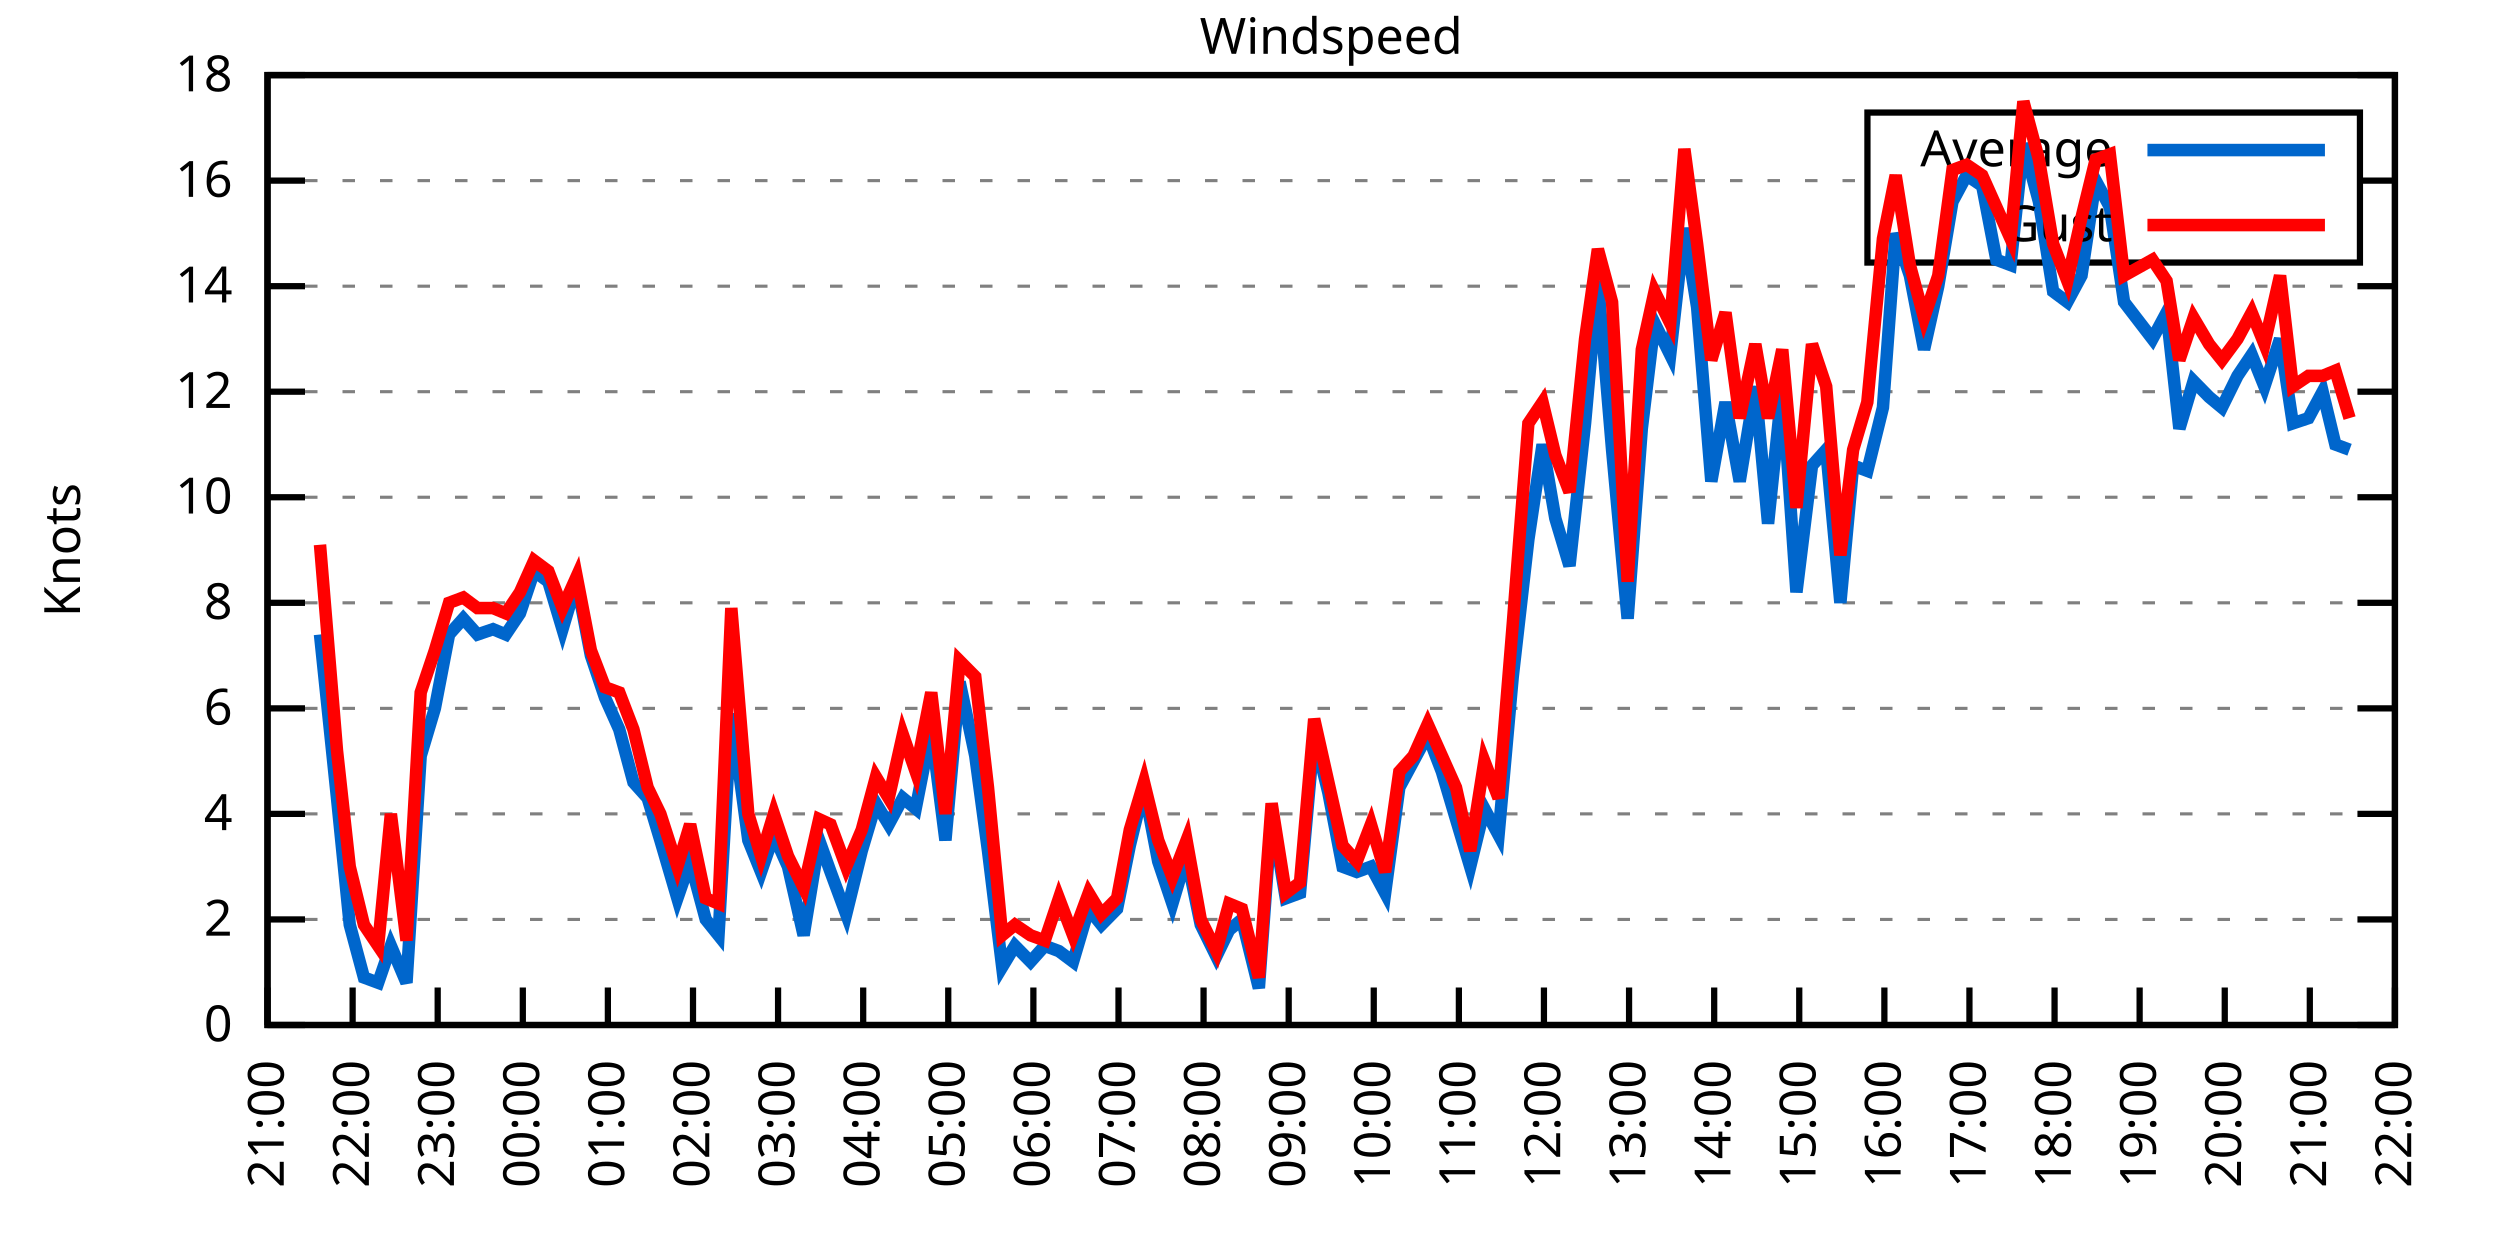
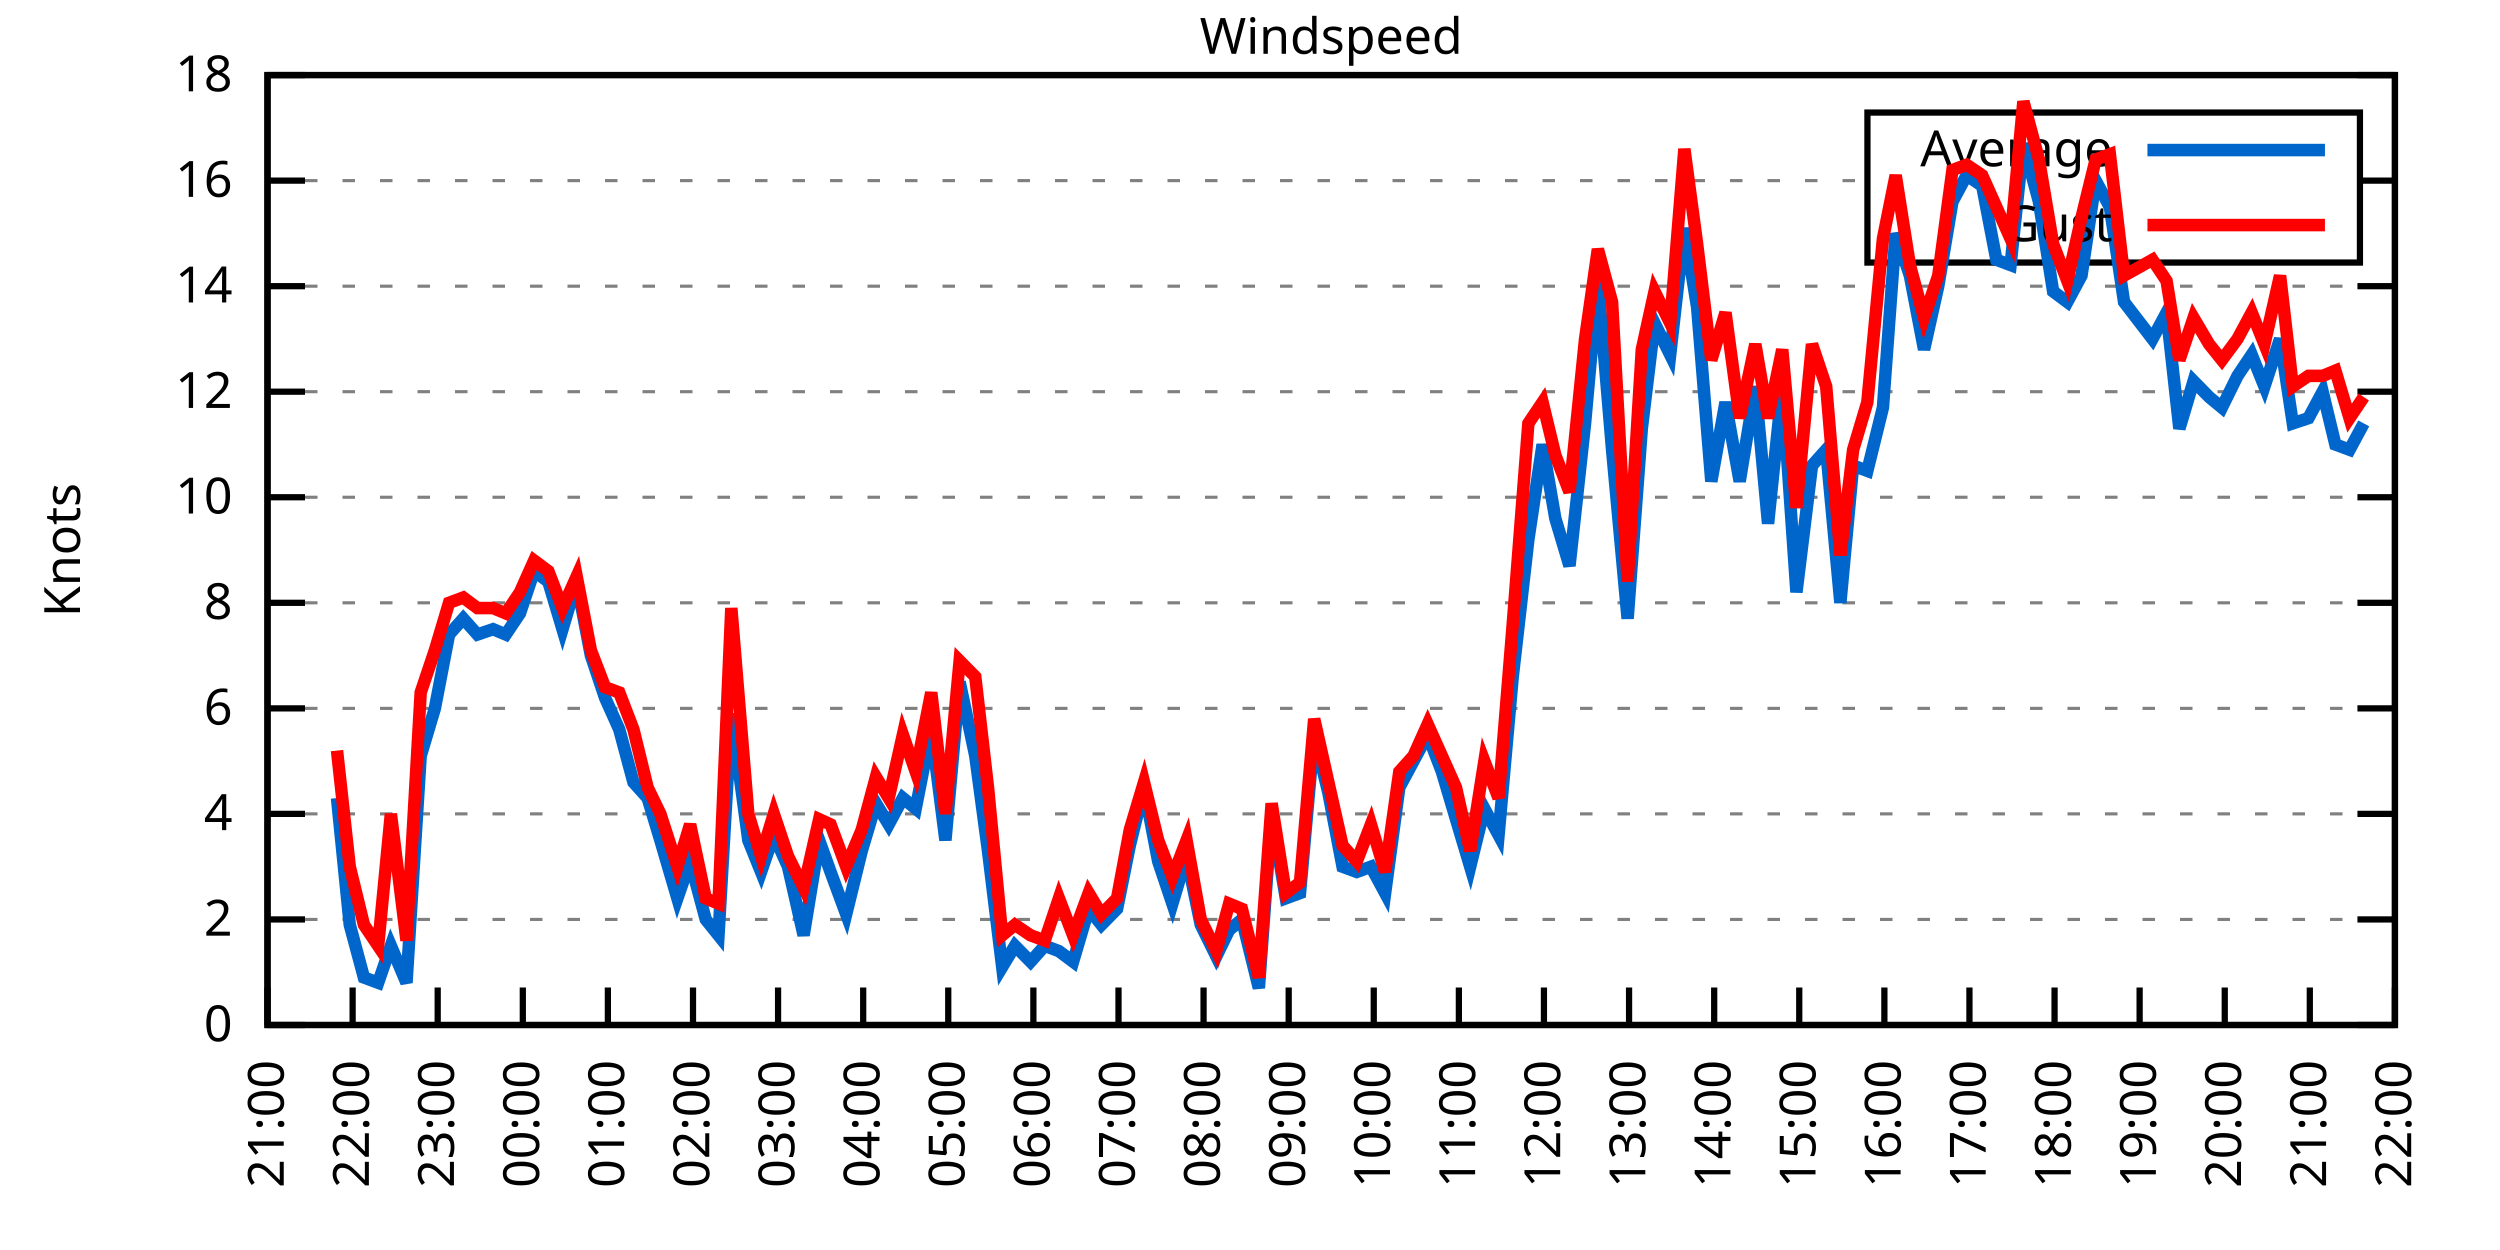
<svg xmlns="http://www.w3.org/2000/svg" xmlns:xlink="http://www.w3.org/1999/xlink" width="400" height="200" viewBox="0 0 400 200">
  <g id="gnuplot_canvas">
    <rect x="0" y="0" width="400" height="200" fill="none" />
    <defs>
      <circle id="gpDot" r="0.5" stroke-width="0.5" stroke="currentColor" />
      <path id="gpPt0" stroke-width="0.333" stroke="currentColor" d="M-1,0 h2 M0,-1 v2" />
      <path id="gpPt1" stroke-width="0.333" stroke="currentColor" d="M-1,-1 L1,1 M1,-1 L-1,1" />
      <path id="gpPt2" stroke-width="0.333" stroke="currentColor" d="M-1,0 L1,0 M0,-1 L0,1 M-1,-1 L1,1 M-1,1 L1,-1" />
      <rect id="gpPt3" stroke-width="0.333" stroke="currentColor" x="-1" y="-1" width="2" height="2" />
      <rect id="gpPt4" stroke-width="0.333" stroke="currentColor" fill="currentColor" x="-1" y="-1" width="2" height="2" />
      <circle id="gpPt5" stroke-width="0.333" stroke="currentColor" cx="0" cy="0" r="1" />
      <use xlink:href="#gpPt5" id="gpPt6" fill="currentColor" stroke="none" />
      <path id="gpPt7" stroke-width="0.333" stroke="currentColor" d="M0,-1.33 L-1.33,0.67 L1.33,0.67 z" />
      <use xlink:href="#gpPt7" id="gpPt8" fill="currentColor" stroke="none" />
      <use xlink:href="#gpPt7" id="gpPt9" stroke="currentColor" transform="rotate(180)" />
      <use xlink:href="#gpPt9" id="gpPt10" fill="currentColor" stroke="none" />
      <use xlink:href="#gpPt3" id="gpPt11" stroke="currentColor" transform="rotate(45)" />
      <use xlink:href="#gpPt11" id="gpPt12" fill="currentColor" stroke="none" />
      <path id="gpPt13" stroke-width="0.333" stroke="currentColor" d="M0,1.330 L1.265,0.411 L0.782,-1.067 L-0.782,-1.076 L-1.265,0.411 z" />
      <use xlink:href="#gpPt13" id="gpPt14" fill="currentColor" stroke="none" />
      <filter id="textbox" filterUnits="objectBoundingBox" x="0" y="0" height="1" width="1">
        <feFlood flood-color="white" flood-opacity="1" result="bgnd" />
        <feComposite in="SourceGraphic" in2="bgnd" operator="atop" />
      </filter>
      <filter id="greybox" filterUnits="objectBoundingBox" x="0" y="0" height="1" width="1">
        <feFlood flood-color="lightgrey" flood-opacity="1" result="grey" />
        <feComposite in="SourceGraphic" in2="grey" operator="atop" />
      </filter>
    </defs>
    <g fill="none" color="white" stroke="currentColor" stroke-width="1.00" stroke-linecap="butt" stroke-linejoin="miter">
</g>
    <g fill="none" color="black" stroke="currentColor" stroke-width="1.00" stroke-linecap="butt" stroke-linejoin="miter">
      <g stroke="none" shape-rendering="crispEdges">
        <polygon fill="rgb(255, 255, 255)" points="42.80,164.00 383.18,164.00 383.18,12.02 42.80,12.02 " />
      </g>
    </g>
    <g fill="none" color="black" stroke="currentColor" stroke-width="1.00" stroke-linecap="butt" stroke-linejoin="miter">
</g>
    <g fill="none" color="black" stroke="black" stroke-width="0.50" stroke-linecap="butt" stroke-linejoin="miter">
</g>
    <g fill="none" color="gray" stroke="currentColor" stroke-width="0.50" stroke-linecap="butt" stroke-linejoin="miter">
      <path stroke="gray" stroke-dasharray="2,4" class="gridline" d="M42.80,164.00 L383.19,164.00  " />
    </g>
    <g fill="none" color="gray" stroke="gray" stroke-width="1.00" stroke-linecap="butt" stroke-linejoin="miter">
</g>
    <g fill="none" color="black" stroke="currentColor" stroke-width="1.00" stroke-linecap="butt" stroke-linejoin="miter">
      <path stroke="black" d="M42.80,164.00 L48.80,164.00 M383.19,164.00 L377.19,164.00  " />
      <g transform="translate(37.20,166.60)" stroke="none" fill="black" font-family="Sans" font-size="8.00" text-anchor="end">
        <text>
          <tspan font-family="Sans"> 0</tspan>
        </text>
      </g>
    </g>
    <g fill="none" color="black" stroke="currentColor" stroke-width="1.00" stroke-linecap="butt" stroke-linejoin="miter">
</g>
    <g fill="none" color="black" stroke="black" stroke-width="0.50" stroke-linecap="butt" stroke-linejoin="miter">
</g>
    <g fill="none" color="gray" stroke="currentColor" stroke-width="0.50" stroke-linecap="butt" stroke-linejoin="miter">
      <path stroke="gray" stroke-dasharray="2,4" class="gridline" d="M42.80,147.11 L383.19,147.11  " />
    </g>
    <g fill="none" color="gray" stroke="gray" stroke-width="1.00" stroke-linecap="butt" stroke-linejoin="miter">
</g>
    <g fill="none" color="black" stroke="currentColor" stroke-width="1.00" stroke-linecap="butt" stroke-linejoin="miter">
      <path stroke="black" d="M42.80,147.11 L48.80,147.11 M383.19,147.11 L377.19,147.11  " />
      <g transform="translate(37.20,149.71)" stroke="none" fill="black" font-family="Sans" font-size="8.00" text-anchor="end">
        <text>
          <tspan font-family="Sans"> 2</tspan>
        </text>
      </g>
    </g>
    <g fill="none" color="black" stroke="currentColor" stroke-width="1.00" stroke-linecap="butt" stroke-linejoin="miter">
</g>
    <g fill="none" color="black" stroke="black" stroke-width="0.50" stroke-linecap="butt" stroke-linejoin="miter">
</g>
    <g fill="none" color="gray" stroke="currentColor" stroke-width="0.50" stroke-linecap="butt" stroke-linejoin="miter">
      <path stroke="gray" stroke-dasharray="2,4" class="gridline" d="M42.80,130.22 L383.19,130.22  " />
    </g>
    <g fill="none" color="gray" stroke="gray" stroke-width="1.00" stroke-linecap="butt" stroke-linejoin="miter">
</g>
    <g fill="none" color="black" stroke="currentColor" stroke-width="1.00" stroke-linecap="butt" stroke-linejoin="miter">
      <path stroke="black" d="M42.80,130.22 L48.80,130.22 M383.19,130.22 L377.19,130.22  " />
      <g transform="translate(37.20,132.82)" stroke="none" fill="black" font-family="Sans" font-size="8.00" text-anchor="end">
        <text>
          <tspan font-family="Sans"> 4</tspan>
        </text>
      </g>
    </g>
    <g fill="none" color="black" stroke="currentColor" stroke-width="1.00" stroke-linecap="butt" stroke-linejoin="miter">
</g>
    <g fill="none" color="black" stroke="black" stroke-width="0.50" stroke-linecap="butt" stroke-linejoin="miter">
</g>
    <g fill="none" color="gray" stroke="currentColor" stroke-width="0.50" stroke-linecap="butt" stroke-linejoin="miter">
      <path stroke="gray" stroke-dasharray="2,4" class="gridline" d="M42.80,113.34 L383.19,113.34  " />
    </g>
    <g fill="none" color="gray" stroke="gray" stroke-width="1.00" stroke-linecap="butt" stroke-linejoin="miter">
</g>
    <g fill="none" color="black" stroke="currentColor" stroke-width="1.00" stroke-linecap="butt" stroke-linejoin="miter">
      <path stroke="black" d="M42.80,113.34 L48.80,113.34 M383.19,113.34 L377.19,113.34  " />
      <g transform="translate(37.20,115.94)" stroke="none" fill="black" font-family="Sans" font-size="8.00" text-anchor="end">
        <text>
          <tspan font-family="Sans"> 6</tspan>
        </text>
      </g>
    </g>
    <g fill="none" color="black" stroke="currentColor" stroke-width="1.00" stroke-linecap="butt" stroke-linejoin="miter">
</g>
    <g fill="none" color="black" stroke="black" stroke-width="0.50" stroke-linecap="butt" stroke-linejoin="miter">
</g>
    <g fill="none" color="gray" stroke="currentColor" stroke-width="0.50" stroke-linecap="butt" stroke-linejoin="miter">
      <path stroke="gray" stroke-dasharray="2,4" class="gridline" d="M42.80,96.45 L383.19,96.45  " />
    </g>
    <g fill="none" color="gray" stroke="gray" stroke-width="1.00" stroke-linecap="butt" stroke-linejoin="miter">
</g>
    <g fill="none" color="black" stroke="currentColor" stroke-width="1.00" stroke-linecap="butt" stroke-linejoin="miter">
      <path stroke="black" d="M42.80,96.45 L48.80,96.45 M383.19,96.45 L377.19,96.45  " />
      <g transform="translate(37.20,99.05)" stroke="none" fill="black" font-family="Sans" font-size="8.00" text-anchor="end">
        <text>
          <tspan font-family="Sans"> 8</tspan>
        </text>
      </g>
    </g>
    <g fill="none" color="black" stroke="currentColor" stroke-width="1.00" stroke-linecap="butt" stroke-linejoin="miter">
</g>
    <g fill="none" color="black" stroke="black" stroke-width="0.50" stroke-linecap="butt" stroke-linejoin="miter">
</g>
    <g fill="none" color="gray" stroke="currentColor" stroke-width="0.50" stroke-linecap="butt" stroke-linejoin="miter">
      <path stroke="gray" stroke-dasharray="2,4" class="gridline" d="M42.80,79.56 L383.19,79.56  " />
    </g>
    <g fill="none" color="gray" stroke="gray" stroke-width="1.00" stroke-linecap="butt" stroke-linejoin="miter">
</g>
    <g fill="none" color="black" stroke="currentColor" stroke-width="1.00" stroke-linecap="butt" stroke-linejoin="miter">
      <path stroke="black" d="M42.80,79.56 L48.80,79.56 M383.19,79.56 L377.19,79.56  " />
      <g transform="translate(37.20,82.16)" stroke="none" fill="black" font-family="Sans" font-size="8.00" text-anchor="end">
        <text>
          <tspan font-family="Sans"> 10</tspan>
        </text>
      </g>
    </g>
    <g fill="none" color="black" stroke="currentColor" stroke-width="1.00" stroke-linecap="butt" stroke-linejoin="miter">
</g>
    <g fill="none" color="black" stroke="black" stroke-width="0.50" stroke-linecap="butt" stroke-linejoin="miter">
</g>
    <g fill="none" color="gray" stroke="currentColor" stroke-width="0.50" stroke-linecap="butt" stroke-linejoin="miter">
      <path stroke="gray" stroke-dasharray="2,4" class="gridline" d="M42.80,62.67 L383.19,62.67  " />
    </g>
    <g fill="none" color="gray" stroke="gray" stroke-width="1.00" stroke-linecap="butt" stroke-linejoin="miter">
</g>
    <g fill="none" color="black" stroke="currentColor" stroke-width="1.00" stroke-linecap="butt" stroke-linejoin="miter">
      <path stroke="black" d="M42.80,62.67 L48.80,62.67 M383.19,62.67 L377.19,62.67  " />
      <g transform="translate(37.20,65.27)" stroke="none" fill="black" font-family="Sans" font-size="8.00" text-anchor="end">
        <text>
          <tspan font-family="Sans"> 12</tspan>
        </text>
      </g>
    </g>
    <g fill="none" color="black" stroke="currentColor" stroke-width="1.00" stroke-linecap="butt" stroke-linejoin="miter">
</g>
    <g fill="none" color="black" stroke="black" stroke-width="0.50" stroke-linecap="butt" stroke-linejoin="miter">
</g>
    <g fill="none" color="gray" stroke="currentColor" stroke-width="0.50" stroke-linecap="butt" stroke-linejoin="miter">
      <path stroke="gray" stroke-dasharray="2,4" class="gridline" d="M42.80,45.79 L383.19,45.79  " />
    </g>
    <g fill="none" color="gray" stroke="gray" stroke-width="1.00" stroke-linecap="butt" stroke-linejoin="miter">
</g>
    <g fill="none" color="black" stroke="currentColor" stroke-width="1.00" stroke-linecap="butt" stroke-linejoin="miter">
      <path stroke="black" d="M42.80,45.79 L48.80,45.79 M383.19,45.79 L377.19,45.79  " />
      <g transform="translate(37.20,48.39)" stroke="none" fill="black" font-family="Sans" font-size="8.00" text-anchor="end">
        <text>
          <tspan font-family="Sans"> 14</tspan>
        </text>
      </g>
    </g>
    <g fill="none" color="black" stroke="currentColor" stroke-width="1.00" stroke-linecap="butt" stroke-linejoin="miter">
</g>
    <g fill="none" color="black" stroke="black" stroke-width="0.50" stroke-linecap="butt" stroke-linejoin="miter">
</g>
    <g fill="none" color="gray" stroke="currentColor" stroke-width="0.50" stroke-linecap="butt" stroke-linejoin="miter">
      <path stroke="gray" stroke-dasharray="2,4" class="gridline" d="M42.80,28.90 L298.79,28.90 M377.59,28.90 L383.19,28.90  " />
    </g>
    <g fill="none" color="gray" stroke="gray" stroke-width="1.00" stroke-linecap="butt" stroke-linejoin="miter">
</g>
    <g fill="none" color="black" stroke="currentColor" stroke-width="1.00" stroke-linecap="butt" stroke-linejoin="miter">
      <path stroke="black" d="M42.80,28.90 L48.80,28.90 M383.19,28.90 L377.19,28.90  " />
      <g transform="translate(37.20,31.50)" stroke="none" fill="black" font-family="Sans" font-size="8.00" text-anchor="end">
        <text>
          <tspan font-family="Sans"> 16</tspan>
        </text>
      </g>
    </g>
    <g fill="none" color="black" stroke="currentColor" stroke-width="1.00" stroke-linecap="butt" stroke-linejoin="miter">
</g>
    <g fill="none" color="black" stroke="black" stroke-width="0.50" stroke-linecap="butt" stroke-linejoin="miter">
</g>
    <g fill="none" color="gray" stroke="currentColor" stroke-width="0.50" stroke-linecap="butt" stroke-linejoin="miter">
      <path stroke="gray" stroke-dasharray="2,4" class="gridline" d="M42.80,12.01 L383.19,12.01  " />
    </g>
    <g fill="none" color="gray" stroke="gray" stroke-width="1.00" stroke-linecap="butt" stroke-linejoin="miter">
</g>
    <g fill="none" color="black" stroke="currentColor" stroke-width="1.00" stroke-linecap="butt" stroke-linejoin="miter">
      <path stroke="black" d="M42.80,12.01 L48.80,12.01 M383.19,12.01 L377.19,12.01  " />
      <g transform="translate(37.20,14.61)" stroke="none" fill="black" font-family="Sans" font-size="8.00" text-anchor="end">
        <text>
          <tspan font-family="Sans"> 18</tspan>
        </text>
      </g>
    </g>
    <g fill="none" color="black" stroke="currentColor" stroke-width="1.00" stroke-linecap="butt" stroke-linejoin="miter">
      <path stroke="black" d="M42.80,164.00 L42.80,158.00  " />
      <g transform="translate(45.40,169.60) rotate(270.00)" stroke="none" fill="black" font-family="Sans" font-size="8.00" text-anchor="end">
        <text>
          <tspan font-family="Sans">21:00</tspan>
        </text>
      </g>
    </g>
    <g fill="none" color="black" stroke="currentColor" stroke-width="1.00" stroke-linecap="butt" stroke-linejoin="miter">
      <path stroke="black" d="M56.42,164.00 L56.42,158.00  " />
      <g transform="translate(59.02,169.60) rotate(270.00)" stroke="none" fill="black" font-family="Sans" font-size="8.00" text-anchor="end">
        <text>
          <tspan font-family="Sans">22:00</tspan>
        </text>
      </g>
    </g>
    <g fill="none" color="black" stroke="currentColor" stroke-width="1.00" stroke-linecap="butt" stroke-linejoin="miter">
      <path stroke="black" d="M70.03,164.00 L70.03,158.00  " />
      <g transform="translate(72.63,169.60) rotate(270.00)" stroke="none" fill="black" font-family="Sans" font-size="8.00" text-anchor="end">
        <text>
          <tspan font-family="Sans">23:00</tspan>
        </text>
      </g>
    </g>
    <g fill="none" color="black" stroke="currentColor" stroke-width="1.00" stroke-linecap="butt" stroke-linejoin="miter">
      <path stroke="black" d="M83.65,164.00 L83.65,158.00  " />
      <g transform="translate(86.25,169.60) rotate(270.00)" stroke="none" fill="black" font-family="Sans" font-size="8.00" text-anchor="end">
        <text>
          <tspan font-family="Sans">00:00</tspan>
        </text>
      </g>
    </g>
    <g fill="none" color="black" stroke="currentColor" stroke-width="1.00" stroke-linecap="butt" stroke-linejoin="miter">
      <path stroke="black" d="M97.26,164.00 L97.26,158.00  " />
      <g transform="translate(99.86,169.60) rotate(270.00)" stroke="none" fill="black" font-family="Sans" font-size="8.00" text-anchor="end">
        <text>
          <tspan font-family="Sans">01:00</tspan>
        </text>
      </g>
    </g>
    <g fill="none" color="black" stroke="currentColor" stroke-width="1.00" stroke-linecap="butt" stroke-linejoin="miter">
      <path stroke="black" d="M110.88,164.00 L110.88,158.00  " />
      <g transform="translate(113.48,169.60) rotate(270.00)" stroke="none" fill="black" font-family="Sans" font-size="8.00" text-anchor="end">
        <text>
          <tspan font-family="Sans">02:00</tspan>
        </text>
      </g>
    </g>
    <g fill="none" color="black" stroke="currentColor" stroke-width="1.00" stroke-linecap="butt" stroke-linejoin="miter">
      <path stroke="black" d="M124.49,164.00 L124.49,158.00  " />
      <g transform="translate(127.09,169.60) rotate(270.00)" stroke="none" fill="black" font-family="Sans" font-size="8.00" text-anchor="end">
        <text>
          <tspan font-family="Sans">03:00</tspan>
        </text>
      </g>
    </g>
    <g fill="none" color="black" stroke="currentColor" stroke-width="1.00" stroke-linecap="butt" stroke-linejoin="miter">
      <path stroke="black" d="M138.11,164.00 L138.11,158.00  " />
      <g transform="translate(140.71,169.60) rotate(270.00)" stroke="none" fill="black" font-family="Sans" font-size="8.00" text-anchor="end">
        <text>
          <tspan font-family="Sans">04:00</tspan>
        </text>
      </g>
    </g>
    <g fill="none" color="black" stroke="currentColor" stroke-width="1.00" stroke-linecap="butt" stroke-linejoin="miter">
      <path stroke="black" d="M151.72,164.00 L151.72,158.00  " />
      <g transform="translate(154.32,169.60) rotate(270.00)" stroke="none" fill="black" font-family="Sans" font-size="8.00" text-anchor="end">
        <text>
          <tspan font-family="Sans">05:00</tspan>
        </text>
      </g>
    </g>
    <g fill="none" color="black" stroke="currentColor" stroke-width="1.00" stroke-linecap="butt" stroke-linejoin="miter">
      <path stroke="black" d="M165.34,164.00 L165.34,158.00  " />
      <g transform="translate(167.94,169.60) rotate(270.00)" stroke="none" fill="black" font-family="Sans" font-size="8.00" text-anchor="end">
        <text>
          <tspan font-family="Sans">06:00</tspan>
        </text>
      </g>
    </g>
    <g fill="none" color="black" stroke="currentColor" stroke-width="1.00" stroke-linecap="butt" stroke-linejoin="miter">
      <path stroke="black" d="M178.96,164.00 L178.96,158.00  " />
      <g transform="translate(181.56,169.60) rotate(270.00)" stroke="none" fill="black" font-family="Sans" font-size="8.00" text-anchor="end">
        <text>
          <tspan font-family="Sans">07:00</tspan>
        </text>
      </g>
    </g>
    <g fill="none" color="black" stroke="currentColor" stroke-width="1.00" stroke-linecap="butt" stroke-linejoin="miter">
      <path stroke="black" d="M192.57,164.00 L192.57,158.00  " />
      <g transform="translate(195.17,169.60) rotate(270.00)" stroke="none" fill="black" font-family="Sans" font-size="8.00" text-anchor="end">
        <text>
          <tspan font-family="Sans">08:00</tspan>
        </text>
      </g>
    </g>
    <g fill="none" color="black" stroke="currentColor" stroke-width="1.00" stroke-linecap="butt" stroke-linejoin="miter">
      <path stroke="black" d="M206.19,164.00 L206.19,158.00  " />
      <g transform="translate(208.79,169.60) rotate(270.00)" stroke="none" fill="black" font-family="Sans" font-size="8.00" text-anchor="end">
        <text>
          <tspan font-family="Sans">09:00</tspan>
        </text>
      </g>
    </g>
    <g fill="none" color="black" stroke="currentColor" stroke-width="1.00" stroke-linecap="butt" stroke-linejoin="miter">
      <path stroke="black" d="M219.80,164.00 L219.80,158.00  " />
      <g transform="translate(222.40,169.60) rotate(270.00)" stroke="none" fill="black" font-family="Sans" font-size="8.00" text-anchor="end">
        <text>
          <tspan font-family="Sans">10:00</tspan>
        </text>
      </g>
    </g>
    <g fill="none" color="black" stroke="currentColor" stroke-width="1.00" stroke-linecap="butt" stroke-linejoin="miter">
      <path stroke="black" d="M233.42,164.00 L233.42,158.00  " />
      <g transform="translate(236.02,169.60) rotate(270.00)" stroke="none" fill="black" font-family="Sans" font-size="8.00" text-anchor="end">
        <text>
          <tspan font-family="Sans">11:00</tspan>
        </text>
      </g>
    </g>
    <g fill="none" color="black" stroke="currentColor" stroke-width="1.00" stroke-linecap="butt" stroke-linejoin="miter">
      <path stroke="black" d="M247.03,164.00 L247.03,158.00  " />
      <g transform="translate(249.63,169.60) rotate(270.00)" stroke="none" fill="black" font-family="Sans" font-size="8.00" text-anchor="end">
        <text>
          <tspan font-family="Sans">12:00</tspan>
        </text>
      </g>
    </g>
    <g fill="none" color="black" stroke="currentColor" stroke-width="1.00" stroke-linecap="butt" stroke-linejoin="miter">
      <path stroke="black" d="M260.65,164.00 L260.65,158.00  " />
      <g transform="translate(263.25,169.60) rotate(270.00)" stroke="none" fill="black" font-family="Sans" font-size="8.00" text-anchor="end">
        <text>
          <tspan font-family="Sans">13:00</tspan>
        </text>
      </g>
    </g>
    <g fill="none" color="black" stroke="currentColor" stroke-width="1.00" stroke-linecap="butt" stroke-linejoin="miter">
      <path stroke="black" d="M274.27,164.00 L274.27,158.00  " />
      <g transform="translate(276.87,169.60) rotate(270.00)" stroke="none" fill="black" font-family="Sans" font-size="8.00" text-anchor="end">
        <text>
          <tspan font-family="Sans">14:00</tspan>
        </text>
      </g>
    </g>
    <g fill="none" color="black" stroke="currentColor" stroke-width="1.00" stroke-linecap="butt" stroke-linejoin="miter">
      <path stroke="black" d="M287.88,164.00 L287.88,158.00  " />
      <g transform="translate(290.48,169.60) rotate(270.00)" stroke="none" fill="black" font-family="Sans" font-size="8.00" text-anchor="end">
        <text>
          <tspan font-family="Sans">15:00</tspan>
        </text>
      </g>
    </g>
    <g fill="none" color="black" stroke="currentColor" stroke-width="1.00" stroke-linecap="butt" stroke-linejoin="miter">
      <path stroke="black" d="M301.50,164.00 L301.50,158.00  " />
      <g transform="translate(304.10,169.60) rotate(270.00)" stroke="none" fill="black" font-family="Sans" font-size="8.00" text-anchor="end">
        <text>
          <tspan font-family="Sans">16:00</tspan>
        </text>
      </g>
    </g>
    <g fill="none" color="black" stroke="currentColor" stroke-width="1.00" stroke-linecap="butt" stroke-linejoin="miter">
      <path stroke="black" d="M315.11,164.00 L315.11,158.00  " />
      <g transform="translate(317.71,169.60) rotate(270.00)" stroke="none" fill="black" font-family="Sans" font-size="8.00" text-anchor="end">
        <text>
          <tspan font-family="Sans">17:00</tspan>
        </text>
      </g>
    </g>
    <g fill="none" color="black" stroke="currentColor" stroke-width="1.00" stroke-linecap="butt" stroke-linejoin="miter">
      <path stroke="black" d="M328.73,164.00 L328.73,158.00  " />
      <g transform="translate(331.33,169.60) rotate(270.00)" stroke="none" fill="black" font-family="Sans" font-size="8.00" text-anchor="end">
        <text>
          <tspan font-family="Sans">18:00</tspan>
        </text>
      </g>
    </g>
    <g fill="none" color="black" stroke="currentColor" stroke-width="1.00" stroke-linecap="butt" stroke-linejoin="miter">
      <path stroke="black" d="M342.34,164.00 L342.34,158.00  " />
      <g transform="translate(344.94,169.60) rotate(270.00)" stroke="none" fill="black" font-family="Sans" font-size="8.00" text-anchor="end">
        <text>
          <tspan font-family="Sans">19:00</tspan>
        </text>
      </g>
    </g>
    <g fill="none" color="black" stroke="currentColor" stroke-width="1.00" stroke-linecap="butt" stroke-linejoin="miter">
      <path stroke="black" d="M355.96,164.00 L355.96,158.00  " />
      <g transform="translate(358.56,169.60) rotate(270.00)" stroke="none" fill="black" font-family="Sans" font-size="8.00" text-anchor="end">
        <text>
          <tspan font-family="Sans">20:00</tspan>
        </text>
      </g>
    </g>
    <g fill="none" color="black" stroke="currentColor" stroke-width="1.00" stroke-linecap="butt" stroke-linejoin="miter">
      <path stroke="black" d="M369.57,164.00 L369.57,158.00  " />
      <g transform="translate(372.17,169.60) rotate(270.00)" stroke="none" fill="black" font-family="Sans" font-size="8.00" text-anchor="end">
        <text>
          <tspan font-family="Sans">21:00</tspan>
        </text>
      </g>
    </g>
    <g fill="none" color="black" stroke="currentColor" stroke-width="1.00" stroke-linecap="butt" stroke-linejoin="miter">
      <path stroke="black" d="M383.19,164.00 L383.19,158.00  " />
      <g transform="translate(385.79,169.60) rotate(270.00)" stroke="none" fill="black" font-family="Sans" font-size="8.00" text-anchor="end">
        <text>
          <tspan font-family="Sans">22:00</tspan>
        </text>
      </g>
    </g>
    <g fill="none" color="black" stroke="currentColor" stroke-width="1.00" stroke-linecap="butt" stroke-linejoin="miter">
</g>
    <g fill="none" color="black" stroke="currentColor" stroke-width="1.00" stroke-linecap="butt" stroke-linejoin="miter">
      <path stroke="black" d="M42.80,12.01 L42.80,164.00 L383.19,164.00 L383.19,12.01 L42.80,12.01 Z  " />
    </g>
    <g fill="none" color="black" stroke="currentColor" stroke-width="1.00" stroke-linecap="butt" stroke-linejoin="miter">
</g>
    <g fill="none" color="black" stroke="currentColor" stroke-width="1.00" stroke-linecap="butt" stroke-linejoin="miter">
      <path stroke="black" d="M298.79,42.01 L298.79,18.01 L377.59,18.01 L377.59,42.01 L298.79,42.01 Z  " />
    </g>
    <g id="Windspeed_plot_1">
      <g fill="none" color="white" stroke="black" stroke-width="2.00" stroke-linecap="butt" stroke-linejoin="miter">
</g>
      <g fill="none" color="black" stroke="currentColor" stroke-width="2.00" stroke-linecap="butt" stroke-linejoin="miter">
        <g transform="translate(337.99,26.61)" stroke="none" fill="black" font-family="Sans" font-size="8.00" text-anchor="end">
          <text>
            <tspan font-family="Sans">Average</tspan>
          </text>
        </g>
      </g>
      <g fill="none" color="black" stroke="currentColor" stroke-width="2.00" stroke-linecap="butt" stroke-linejoin="miter">
-         <path stroke="rgb(  0, 102, 204)" d="M343.59,24.01 L371.99,24.01 M51.20,101.52 L53.92,127.69 L55.96,147.96 L58.23,156.40 L60.50,157.24 L62.54,151.33   L65.04,157.24 L67.31,120.94 L69.58,113.34 L71.85,101.52 L74.12,98.98 L76.39,101.52 L78.88,100.67 L80.92,101.52   L83.19,98.14 L85.46,91.38 L87.73,93.07 L90.00,100.67 L92.27,93.07 L94.54,104.89 L96.81,111.65 L99.08,116.71   L101.35,125.16 L103.62,127.69 L105.66,134.45 L108.38,143.73 L110.42,137.82 L112.92,147.11 L114.96,149.65 L117.01,114.18   L119.73,134.45 L121.77,139.51 L123.81,133.60 L126.08,138.67 L128.58,149.65 L131.07,134.45 L132.89,139.51 L135.39,146.27   L137.88,136.14 L140.15,128.54 L142.19,131.91 L144.46,127.69 L146.51,129.38 L149.00,116.71 L151.27,134.45 L153.54,109.11   L156.04,120.94 L158.08,136.14 L160.35,154.71 L162.39,151.33 L164.89,153.87 L167.16,151.33 L169.43,152.18 L171.69,153.87   L174.19,145.42 L176.23,147.96 L178.73,145.42 L180.77,135.29 L183.04,126.00 L185.31,137.82 L187.58,144.58 L189.85,136.98   L192.12,147.96 L194.61,153.02 L196.66,148.80 L198.70,147.11 L201.42,158.09 L203.46,130.22 L205.73,143.73 L208.00,142.89   L210.27,117.56 L212.54,126.85 L214.81,138.67 L217.08,139.51 L219.35,138.67 L221.62,142.89 L223.89,126.00 L226.16,121.78   L228.43,117.56 L230.70,123.47 L232.96,131.07 L235.23,138.67 L237.50,129.38 L239.77,133.60 L242.04,108.27 L244.54,86.32   L246.81,71.12 L248.85,82.94 L251.12,90.54 L253.61,67.74 L255.66,44.94 L257.93,71.96 L260.42,98.98 L262.69,68.58   L264.73,51.70 L267.23,56.76 L269.50,36.50 L271.54,49.16 L273.81,77.03 L276.08,64.36 L278.35,77.03 L280.85,61.83   L282.89,83.78 L285.16,61.83 L287.43,94.76 L289.92,74.49 L292.19,71.96 L294.46,96.45 L296.50,74.49 L298.77,75.34   L301.27,65.21 L303.31,37.34 L305.58,44.10 L307.85,55.92 L310.12,45.79 L312.39,32.28 L314.66,28.05 L317.15,29.74   L319.42,41.56 L321.69,42.41 L323.74,22.99 L326.23,32.28 L328.50,46.63 L330.77,48.32 L333.04,44.10 L335.31,28.90   L337.58,33.12 L339.85,48.32 L344.39,54.23 L346.65,50.01 L348.70,68.58 L350.97,60.98 L353.46,63.52 L355.50,65.21   L358.00,60.14 L360.27,56.76 L362.31,61.83 L364.81,54.23 L366.85,67.74 L369.35,66.90 L371.62,62.67 L373.66,71.12   L375.93,71.96  " />
+         <path stroke="rgb(  0, 102, 204)" d="M343.59,24.01 L371.99,24.01 M53.92,127.69 L55.96,147.96 L58.23,156.40 L60.50,157.24 L62.54,151.33 L65.04,157.24   L67.31,120.94 L69.58,113.34 L71.85,101.52 L74.12,98.98 L76.39,101.52 L78.88,100.67 L80.92,101.52 L83.19,98.14   L85.46,91.38 L87.73,93.07 L90.00,100.67 L92.27,93.07 L94.54,104.89 L96.81,111.65 L99.08,116.71 L101.35,125.16   L103.62,127.69 L105.66,134.45 L108.38,143.73 L110.42,137.82 L112.92,147.11 L114.96,149.65 L117.01,114.18 L119.73,134.45   L121.77,139.51 L123.81,133.60 L126.08,138.67 L128.58,149.65 L131.07,134.45 L132.89,139.51 L135.39,146.27 L137.88,136.14   L140.15,128.54 L142.19,131.91 L144.46,127.69 L146.51,129.38 L149.00,116.71 L151.27,134.45 L153.54,109.11 L156.04,120.94   L158.08,136.14 L160.35,154.71 L162.39,151.33 L164.89,153.87 L167.16,151.33 L169.43,152.18 L171.69,153.87 L174.19,145.42   L176.23,147.96 L178.73,145.42 L180.77,135.29 L183.04,126.00 L185.31,137.82 L187.58,144.58 L189.85,136.98 L192.12,147.96   L194.61,153.02 L196.66,148.80 L198.70,147.11 L201.42,158.09 L203.46,130.22 L205.73,143.73 L208.00,142.89 L210.27,117.56   L212.54,126.85 L214.81,138.67 L217.08,139.51 L219.35,138.67 L221.62,142.89 L223.89,126.00 L226.16,121.78 L228.43,117.56   L230.70,123.47 L232.96,131.07 L235.23,138.67 L237.50,129.38 L239.77,133.60 L242.04,108.27 L244.54,86.32 L246.81,71.12   L248.85,82.94 L251.12,90.54 L253.61,67.74 L255.66,44.94 L257.93,71.96 L260.42,98.98 L262.69,68.58 L264.73,51.70   L267.23,56.76 L269.50,36.50 L271.54,49.16 L273.81,77.03 L276.08,64.36 L278.35,77.03 L280.85,61.83 L282.89,83.78   L285.16,61.83 L287.43,94.76 L289.92,74.49 L292.19,71.96 L294.46,96.45 L296.50,74.49 L298.77,75.34 L301.27,65.21   L303.31,37.34 L305.58,44.10 L307.85,55.92 L310.12,45.79 L312.39,32.28 L314.66,28.05 L317.15,29.74 L319.42,41.56   L321.69,42.41 L323.74,22.99 L326.23,32.28 L328.50,46.63 L330.77,48.32 L333.04,44.10 L335.31,28.90 L337.58,33.12   L339.85,48.32 L344.39,54.23 L346.65,50.01 L348.70,68.58 L350.97,60.98 L353.46,63.52 L355.50,65.21 L358.00,60.14   L360.27,56.76 L362.31,61.83 L364.81,54.23 L366.85,67.74 L369.35,66.90 L371.62,62.67 L373.66,71.12 L375.93,71.96   L378.20,67.74  " />
      </g>
    </g>
    <g id="Windspeed_plot_2">
      <g fill="none" color="black" stroke="currentColor" stroke-width="2.00" stroke-linecap="butt" stroke-linejoin="miter">
        <g transform="translate(337.99,38.61)" stroke="none" fill="black" font-family="Sans" font-size="8.00" text-anchor="end">
          <text>
            <tspan font-family="Sans">Gust</tspan>
          </text>
        </g>
      </g>
      <g fill="none" color="black" stroke="currentColor" stroke-width="2.00" stroke-linecap="butt" stroke-linejoin="miter">
-         <path stroke="rgb(255,   0,   0)" d="M343.59,36.01 L371.99,36.01 M51.20,87.16 L53.92,120.09 L55.96,138.67 L58.23,147.96 L60.50,151.33 L62.54,130.22   L65.04,150.49 L67.31,110.80 L69.58,104.05 L71.85,96.45 L74.12,95.60 L76.39,97.29 L78.88,97.29 L80.92,98.14   L83.19,94.76 L85.46,89.69 L87.73,91.38 L90.00,97.29 L92.27,92.23 L94.54,104.05 L96.81,109.96 L99.08,110.80   L101.35,116.71 L103.62,126.00 L105.66,130.22 L108.38,138.67 L110.42,131.91 L112.92,143.73 L114.96,144.58 L117.01,97.29   L119.73,130.22 L121.77,136.98 L123.81,130.22 L126.08,136.98 L128.58,142.05 L131.07,131.07 L132.89,131.91 L135.39,138.67   L137.88,132.76 L140.15,124.31 L142.19,127.69 L144.46,117.56 L146.51,123.47 L149.00,110.80 L151.27,130.22 L153.54,105.74   L156.04,108.27 L158.08,126.00 L160.35,149.65 L162.39,147.96 L164.89,149.65 L167.16,150.49 L169.43,143.73 L171.69,149.65   L174.19,142.89 L176.23,146.27 L178.73,143.73 L180.77,132.76 L183.04,125.16 L185.31,134.45 L187.58,140.36 L189.85,134.45   L192.12,147.11 L194.61,152.18 L196.66,144.58 L198.70,145.42 L201.42,156.40 L203.46,128.54 L205.73,142.89 L208.00,141.20   L210.27,115.03 L212.54,125.16 L214.81,135.29 L217.08,137.82 L219.35,131.91 L221.62,139.51 L223.89,123.47 L226.16,120.94   L228.43,115.87 L230.70,120.94 L232.96,126.00 L235.23,136.14 L237.50,121.78 L239.77,127.69 L242.04,99.83 L244.54,67.74   L246.81,64.36 L248.85,72.81 L251.12,78.72 L253.61,54.23 L255.66,39.87 L257.93,48.32 L260.42,93.07 L262.69,55.92   L264.73,46.63 L267.23,51.70 L269.50,23.83 L271.54,39.03 L273.81,57.61 L276.08,50.01 L278.35,66.90 L280.85,55.07   L282.89,66.90 L285.16,55.92 L287.43,81.25 L289.92,55.07 L292.19,61.83 L294.46,88.85 L296.50,71.96 L298.77,64.36   L301.27,38.19 L303.31,28.05 L305.58,42.41 L307.85,50.85 L310.12,44.10 L312.39,27.21 L314.66,26.36 L317.15,28.05   L319.42,33.12 L321.69,38.19 L323.74,16.23 L326.23,25.52 L328.50,39.03 L330.77,44.94 L333.04,34.81 L335.31,25.52   L337.58,24.68 L339.85,44.10 L344.39,41.56 L346.65,44.94 L348.70,57.61 L350.97,50.85 L353.46,55.07 L355.50,57.61   L358.00,54.23 L360.27,50.01 L362.31,55.07 L364.81,44.10 L366.85,61.83 L369.35,60.14 L371.62,60.14 L373.66,59.30   L375.93,66.90  " />
+         <path stroke="rgb(255,   0,   0)" d="M343.59,36.01 L371.99,36.01 M53.92,120.09 L55.96,138.67 L58.23,147.96 L60.50,151.33 L62.54,130.22 L65.04,150.49   L67.31,110.80 L69.58,104.05 L71.85,96.45 L74.12,95.60 L76.39,97.29 L78.88,97.29 L80.92,98.14 L83.19,94.76   L85.46,89.69 L87.73,91.38 L90.00,97.29 L92.27,92.23 L94.54,104.05 L96.81,109.96 L99.08,110.80 L101.35,116.71   L103.62,126.00 L105.66,130.22 L108.38,138.67 L110.42,131.91 L112.92,143.73 L114.96,144.58 L117.01,97.29 L119.73,130.22   L121.77,136.98 L123.81,130.22 L126.08,136.98 L128.58,142.05 L131.07,131.07 L132.89,131.91 L135.39,138.67 L137.88,132.76   L140.15,124.31 L142.19,127.69 L144.46,117.56 L146.51,123.47 L149.00,110.80 L151.27,130.22 L153.54,105.74 L156.04,108.27   L158.08,126.00 L160.35,149.65 L162.39,147.96 L164.89,149.65 L167.16,150.49 L169.43,143.73 L171.69,149.65 L174.19,142.89   L176.23,146.27 L178.73,143.73 L180.77,132.76 L183.04,125.16 L185.31,134.45 L187.58,140.36 L189.85,134.45 L192.12,147.11   L194.61,152.18 L196.66,144.58 L198.70,145.42 L201.42,156.40 L203.46,128.54 L205.73,142.89 L208.00,141.20 L210.27,115.03   L212.54,125.16 L214.81,135.29 L217.08,137.82 L219.35,131.91 L221.62,139.51 L223.89,123.47 L226.16,120.94 L228.43,115.87   L230.70,120.94 L232.96,126.00 L235.23,136.14 L237.50,121.78 L239.77,127.69 L242.04,99.83 L244.54,67.74 L246.81,64.36   L248.85,72.81 L251.12,78.72 L253.61,54.23 L255.66,39.87 L257.93,48.32 L260.42,93.07 L262.69,55.92 L264.73,46.63   L267.23,51.70 L269.50,23.83 L271.54,39.03 L273.81,57.61 L276.08,50.01 L278.35,66.90 L280.85,55.07 L282.89,66.90   L285.16,55.92 L287.43,81.25 L289.92,55.07 L292.19,61.83 L294.46,88.85 L296.50,71.96 L298.77,64.36 L301.27,38.19   L303.31,28.05 L305.58,42.41 L307.85,50.85 L310.12,44.10 L312.39,27.21 L314.66,26.36 L317.15,28.05 L319.42,33.12   L321.69,38.19 L323.74,16.23 L326.23,25.52 L328.50,39.03 L330.77,44.94 L333.04,34.81 L335.31,25.52 L337.58,24.68   L339.85,44.10 L344.39,41.56 L346.65,44.94 L348.70,57.61 L350.97,50.85 L353.46,55.07 L355.50,57.61 L358.00,54.23   L360.27,50.01 L362.31,55.07 L364.81,44.10 L366.85,61.83 L369.35,60.14 L371.62,60.14 L373.66,59.30 L375.93,66.90   L378.20,63.52  " />
      </g>
    </g>
    <g fill="none" color="black" stroke="currentColor" stroke-width="2.00" stroke-linecap="butt" stroke-linejoin="miter">
</g>
    <g fill="none" color="black" stroke="black" stroke-width="1.00" stroke-linecap="butt" stroke-linejoin="miter">
</g>
    <g fill="none" color="black" stroke="currentColor" stroke-width="1.00" stroke-linecap="butt" stroke-linejoin="miter">
      <path stroke="black" d="M42.80,12.01 L42.80,164.00 L383.19,164.00 L383.19,12.01 L42.80,12.01 Z  " />
      <g transform="translate(12.80,88.01) rotate(270.00)" stroke="none" fill="black" font-family="Sans" font-size="8.00" text-anchor="middle">
        <text>
          <tspan font-family="Sans">Knots</tspan>
        </text>
      </g>
    </g>
    <g fill="none" color="black" stroke="currentColor" stroke-width="1.00" stroke-linecap="butt" stroke-linejoin="miter">
</g>
    <g fill="none" color="black" stroke="currentColor" stroke-width="1.00" stroke-linecap="butt" stroke-linejoin="miter">
      <g transform="translate(212.99,8.61)" stroke="none" fill="black" font-family="Sans" font-size="8.00" text-anchor="middle">
        <text>
          <tspan font-family="Sans">Windspeed</tspan>
        </text>
      </g>
    </g>
    <g fill="none" color="black" stroke="currentColor" stroke-width="1.00" stroke-linecap="butt" stroke-linejoin="miter">
</g>
  </g>
</svg>
